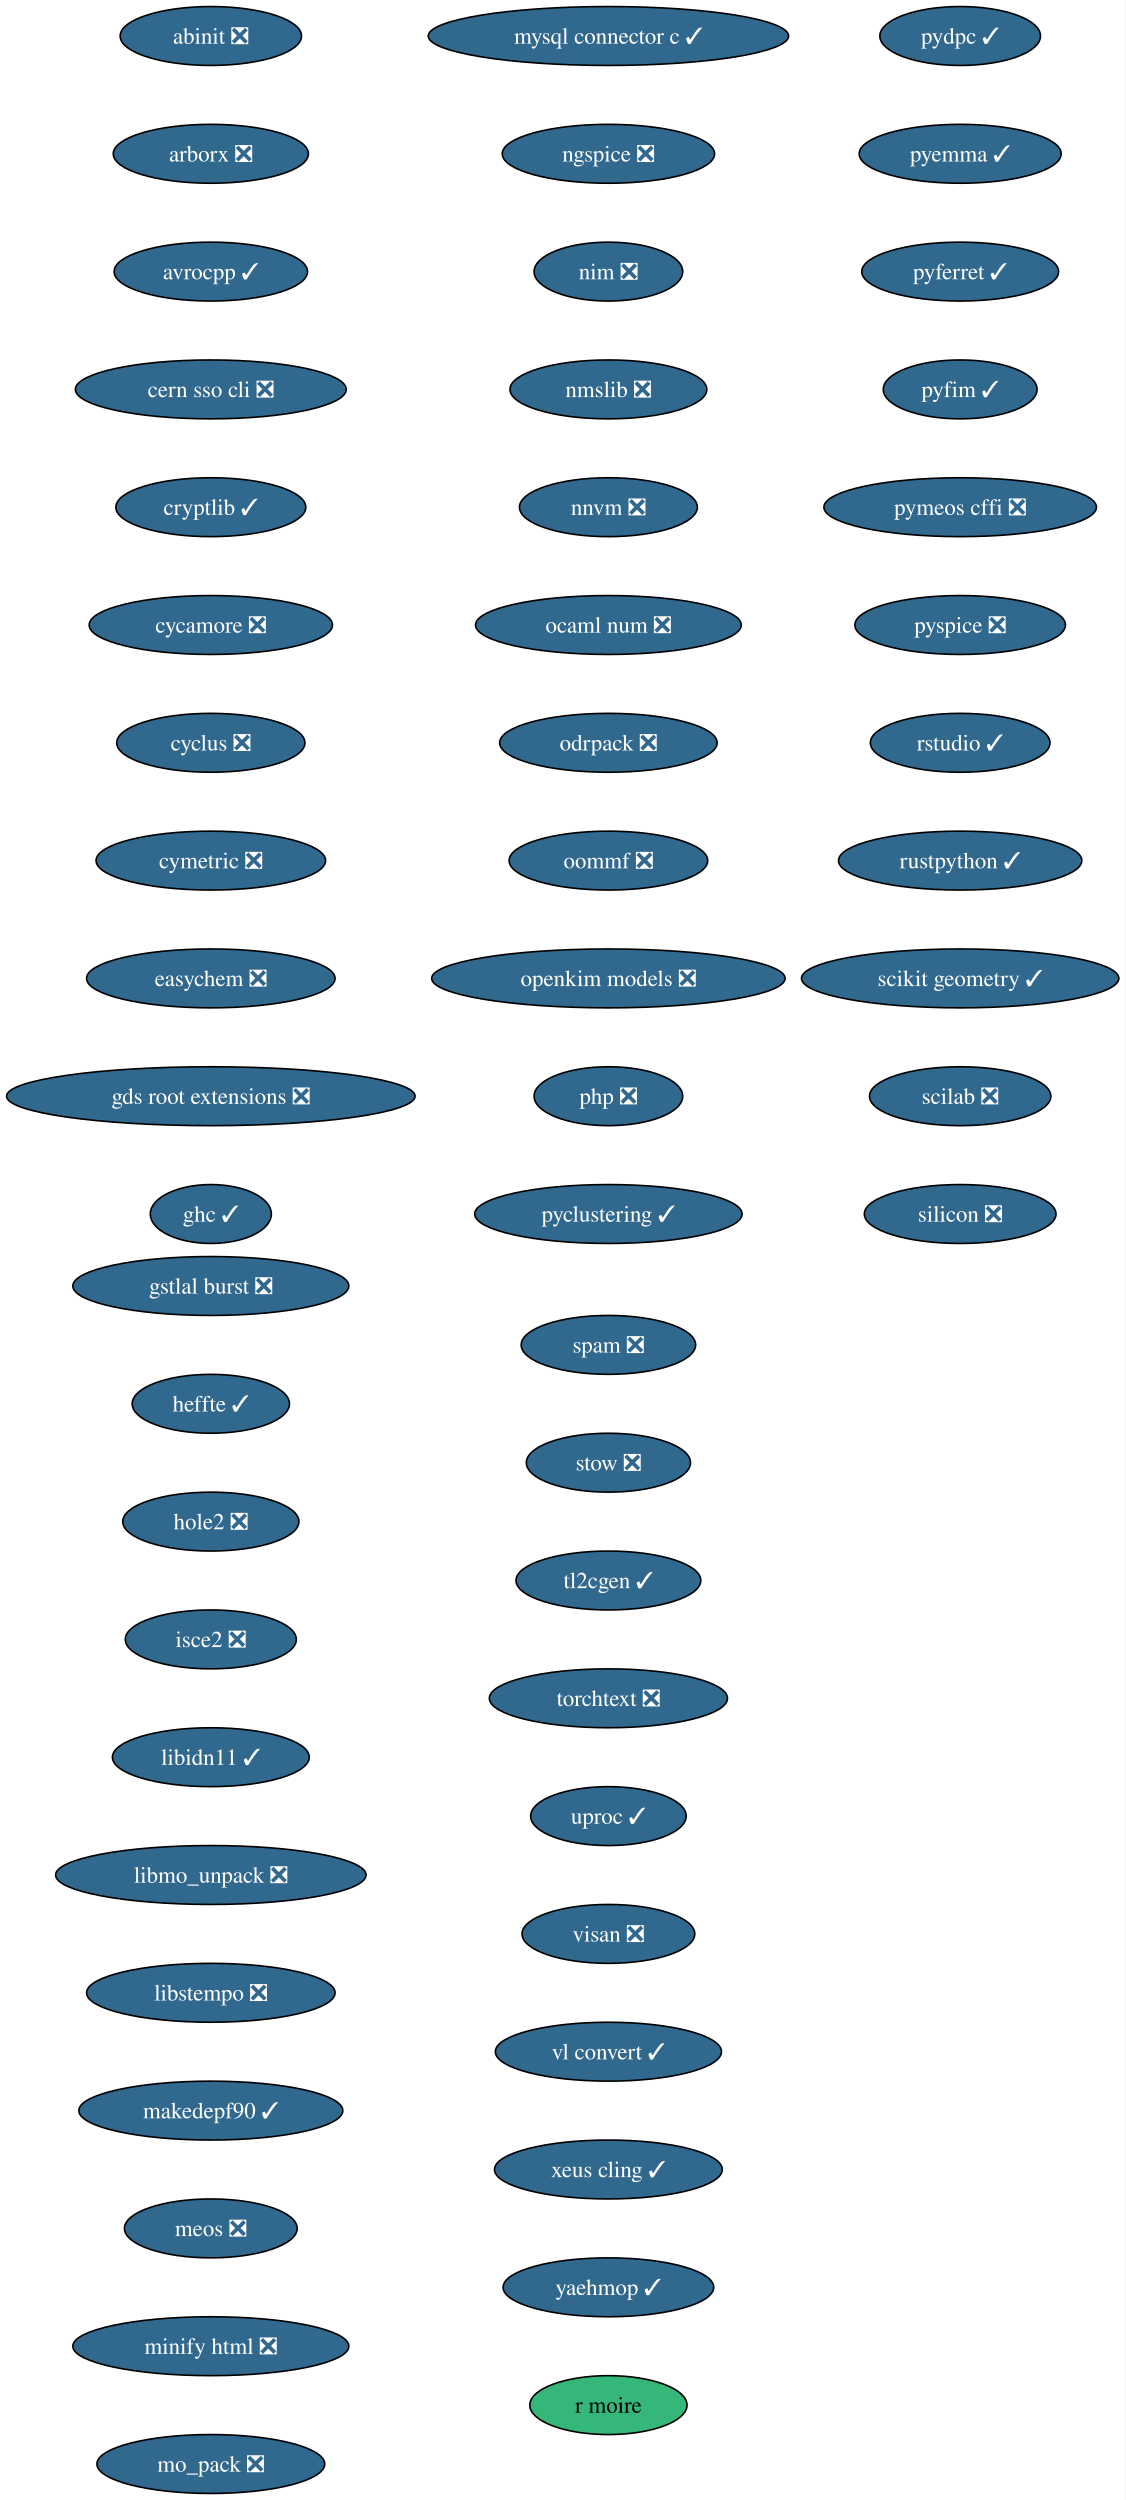
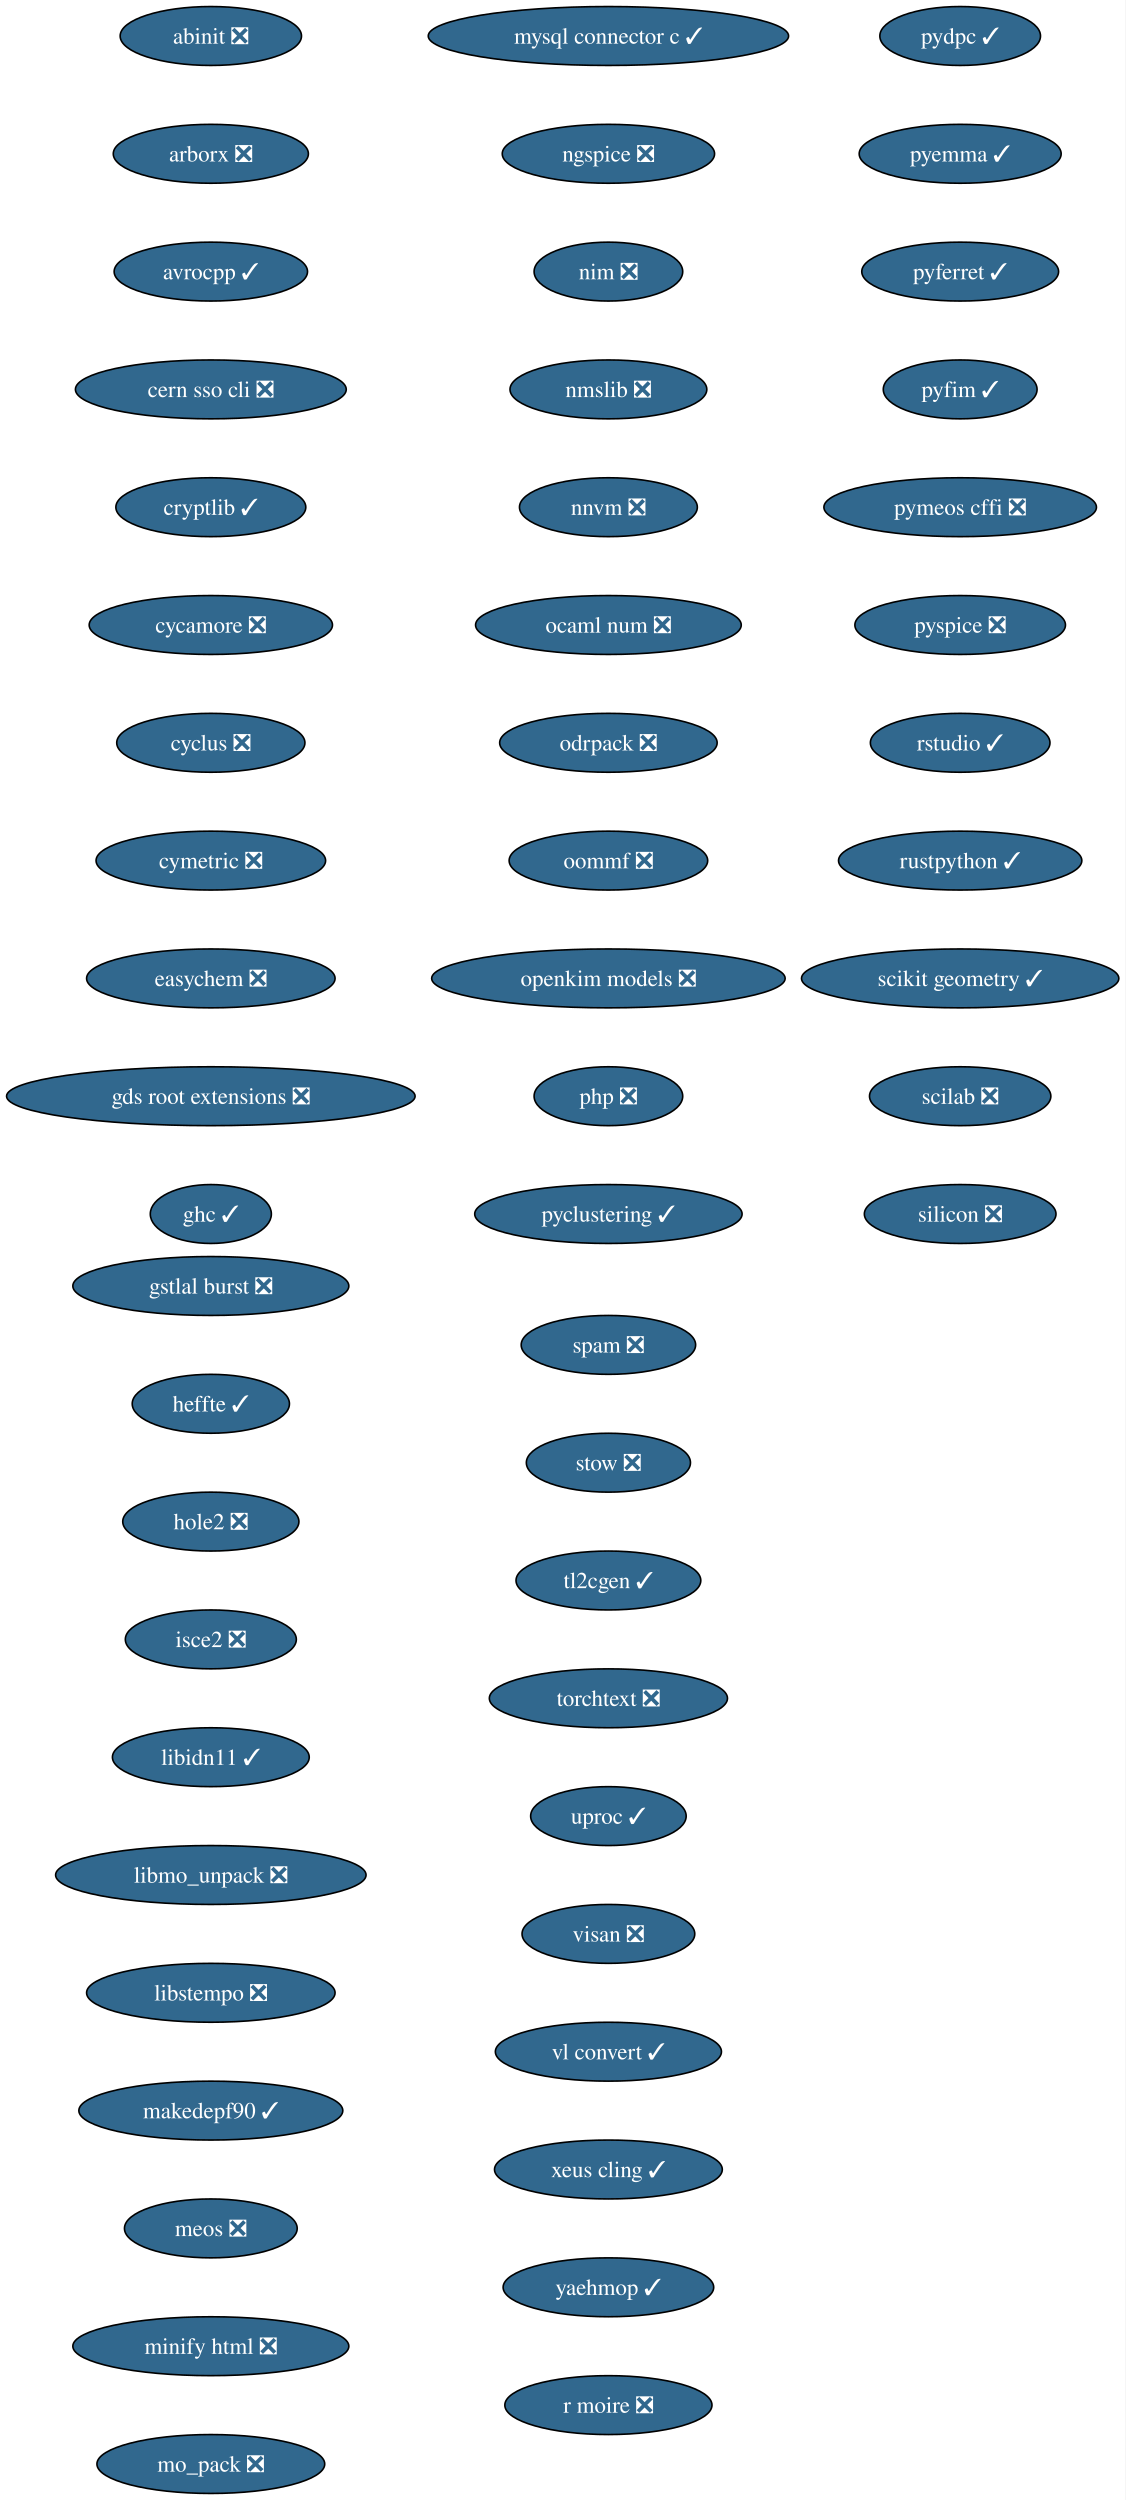
<svg xmlns="http://www.w3.org/2000/svg" xmlns:xlink="http://www.w3.org/1999/xlink" width="688pt" height="1528pt" viewBox="0.00 0.00 688.00 1528.00">
  <g id="graph0" class="graph" transform="scale(1 1) rotate(0) translate(4 1524)">
    <polygon fill="white" stroke="none" points="-4,4 -4,-1524 683.84,-1524 683.84,4 -4,4" />
    <g id="node1" class="node">
      <g id="a_node1">
        <a xlink:href="https://github.com/conda-forge/abinit-feedstock/pull/84" xlink:title="abinit ❎">
          <ellipse fill="#31688e" stroke="black" cx="124.86" cy="-1502" rx="55.42" ry="18" />
          <text xml:space="preserve" text-anchor="middle" x="124.86" y="-1497.32" font-family="Times,serif" font-size="14.00" fill="white">abinit ❎</text>
        </a>
      </g>
    </g>
    <g id="node2" class="node">
      <g id="a_node2">
        <a xlink:href="https://github.com/conda-forge/arborx-feedstock/pull/14" xlink:title="arborx ❎">
          <ellipse fill="#31688e" stroke="black" cx="124.86" cy="-1430" rx="59.63" ry="18" />
          <text xml:space="preserve" text-anchor="middle" x="124.86" y="-1425.32" font-family="Times,serif" font-size="14.00" fill="white">arborx ❎</text>
        </a>
      </g>
    </g>
    <g id="node3" class="node">
      <g id="a_node3">
        <a xlink:href="https://github.com/conda-forge/avrocpp-feedstock/pull/37" xlink:title="avrocpp ✓">
          <ellipse fill="#31688e" stroke="black" cx="124.86" cy="-1358" rx="59.1" ry="18" />
          <text xml:space="preserve" text-anchor="middle" x="124.86" y="-1353.32" font-family="Times,serif" font-size="14.00" fill="white">avrocpp ✓</text>
        </a>
      </g>
    </g>
    <g id="node4" class="node">
      <g id="a_node4">
        <a xlink:href="https://github.com/conda-forge/cern-sso-cli-feedstock/pull/10" xlink:title="cern sso cli ❎">
          <ellipse fill="#31688e" stroke="black" cx="124.86" cy="-1286" rx="82.77" ry="18" />
          <text xml:space="preserve" text-anchor="middle" x="124.86" y="-1281.32" font-family="Times,serif" font-size="14.00" fill="white">cern sso cli ❎</text>
        </a>
      </g>
    </g>
    <g id="node5" class="node">
      <g id="a_node5">
        <a xlink:href="https://github.com/conda-forge/cryptlib-feedstock/pull/6" xlink:title="cryptlib ✓">
          <ellipse fill="#31688e" stroke="black" cx="124.86" cy="-1214" rx="58.05" ry="18" />
          <text xml:space="preserve" text-anchor="middle" x="124.86" y="-1209.32" font-family="Times,serif" font-size="14.00" fill="white">cryptlib ✓</text>
        </a>
      </g>
    </g>
    <g id="node6" class="node">
      <g id="a_node6">
        <a xlink:href="https://github.com/conda-forge/cycamore-feedstock/pull/31" xlink:title="cycamore ❎">
          <ellipse fill="#31688e" stroke="black" cx="124.86" cy="-1142" rx="74.36" ry="18" />
          <text xml:space="preserve" text-anchor="middle" x="124.86" y="-1137.33" font-family="Times,serif" font-size="14.00" fill="white">cycamore ❎</text>
        </a>
      </g>
    </g>
    <g id="node7" class="node">
      <g id="a_node7">
        <a xlink:href="https://github.com/conda-forge/cyclus-feedstock/pull/111" xlink:title="cyclus ❎">
          <ellipse fill="#31688e" stroke="black" cx="124.86" cy="-1070" rx="57.52" ry="18" />
          <text xml:space="preserve" text-anchor="middle" x="124.86" y="-1065.33" font-family="Times,serif" font-size="14.00" fill="white">cyclus ❎</text>
        </a>
      </g>
    </g>
    <g id="node8" class="node">
      <g id="a_node8">
        <a xlink:href="https://github.com/conda-forge/cymetric-feedstock/pull/21" xlink:title="cymetric ❎">
          <ellipse fill="#31688e" stroke="black" cx="124.86" cy="-998" rx="70.15" ry="18" />
          <text xml:space="preserve" text-anchor="middle" x="124.86" y="-993.33" font-family="Times,serif" font-size="14.00" fill="white">cymetric ❎</text>
        </a>
      </g>
    </g>
    <g id="node9" class="node">
      <g id="a_node9">
        <a xlink:href="https://github.com/conda-forge/easychem-feedstock/pull/3" xlink:title="easychem ❎">
          <ellipse fill="#31688e" stroke="black" cx="124.86" cy="-926" rx="75.94" ry="18" />
          <text xml:space="preserve" text-anchor="middle" x="124.86" y="-921.33" font-family="Times,serif" font-size="14.00" fill="white">easychem ❎</text>
        </a>
      </g>
    </g>
    <g id="node10" class="node">
      <g id="a_node10">
        <a xlink:href="https://github.com/conda-forge/gds-root-extensions-feedstock/pull/29" xlink:title="gds root extensions ❎">
          <ellipse fill="#31688e" stroke="black" cx="124.86" cy="-854" rx="124.86" ry="18" />
          <text xml:space="preserve" text-anchor="middle" x="124.86" y="-849.33" font-family="Times,serif" font-size="14.00" fill="white">gds root extensions ❎</text>
        </a>
      </g>
    </g>
    <g id="node11" class="node">
      <g id="a_node11">
        <a xlink:href="https://github.com/conda-forge/ghc-feedstock/pull/43" xlink:title="ghc ✓">
          <ellipse fill="#31688e" stroke="black" cx="124.86" cy="-782" rx="37" ry="18" />
          <text xml:space="preserve" text-anchor="middle" x="124.86" y="-777.33" font-family="Times,serif" font-size="14.00" fill="white">ghc ✓</text>
        </a>
      </g>
    </g>
    <g id="node12" class="node">
      <g id="a_node12">
        <a xlink:href="https://github.com/conda-forge/gstlal-burst-feedstock/pull/18" xlink:title="gstlal burst ❎">
          <ellipse fill="#31688e" stroke="black" cx="124.86" cy="-738" rx="84.35" ry="18" />
          <text xml:space="preserve" text-anchor="middle" x="124.86" y="-733.33" font-family="Times,serif" font-size="14.00" fill="white">gstlal burst ❎</text>
        </a>
      </g>
    </g>
    <g id="node13" class="node">
      <g id="a_node13">
        <a xlink:href="https://github.com/conda-forge/heffte-feedstock/pull/9" xlink:title="heffte ✓">
          <ellipse fill="#31688e" stroke="black" cx="124.86" cy="-666" rx="48.05" ry="18" />
          <text xml:space="preserve" text-anchor="middle" x="124.86" y="-661.33" font-family="Times,serif" font-size="14.00" fill="white">heffte ✓</text>
        </a>
      </g>
    </g>
    <g id="node14" class="node">
      <g id="a_node14">
        <a xlink:href="https://github.com/conda-forge/hole2-feedstock/pull/1" xlink:title="hole2 ❎">
          <ellipse fill="#31688e" stroke="black" cx="124.86" cy="-594" rx="53.84" ry="18" />
          <text xml:space="preserve" text-anchor="middle" x="124.86" y="-589.33" font-family="Times,serif" font-size="14.00" fill="white">hole2 ❎</text>
        </a>
      </g>
    </g>
    <g id="node15" class="node">
      <g id="a_node15">
        <a xlink:href="https://github.com/conda-forge/isce2-feedstock/pull/89" xlink:title="isce2 ❎">
          <ellipse fill="#31688e" stroke="black" cx="124.86" cy="-522" rx="52.26" ry="18" />
          <text xml:space="preserve" text-anchor="middle" x="124.86" y="-517.33" font-family="Times,serif" font-size="14.00" fill="white">isce2 ❎</text>
        </a>
      </g>
    </g>
    <g id="node16" class="node">
      <g id="a_node16">
        <a xlink:href="https://github.com/conda-forge/libidn11-feedstock/pull/12" xlink:title="libidn11 ✓">
          <ellipse fill="#31688e" stroke="black" cx="124.86" cy="-450" rx="60.15" ry="18" />
          <text xml:space="preserve" text-anchor="middle" x="124.86" y="-445.32" font-family="Times,serif" font-size="14.00" fill="white">libidn11 ✓</text>
        </a>
      </g>
    </g>
    <g id="node17" class="node">
      <g id="a_node17">
        <a xlink:href="https://github.com/conda-forge/libmo_unpack-feedstock/pull/17" xlink:title="libmo_unpack ❎">
          <ellipse fill="#31688e" stroke="black" cx="124.86" cy="-378" rx="94.88" ry="18" />
          <text xml:space="preserve" text-anchor="middle" x="124.86" y="-373.32" font-family="Times,serif" font-size="14.00" fill="white">libmo_unpack ❎</text>
        </a>
      </g>
    </g>
    <g id="node18" class="node">
      <g id="a_node18">
        <a xlink:href="https://github.com/conda-forge/libstempo-feedstock/pull/45" xlink:title="libstempo ❎">
          <ellipse fill="#31688e" stroke="black" cx="124.86" cy="-306" rx="75.94" ry="18" />
          <text xml:space="preserve" text-anchor="middle" x="124.86" y="-301.32" font-family="Times,serif" font-size="14.00" fill="white">libstempo ❎</text>
        </a>
      </g>
    </g>
    <g id="node19" class="node">
      <g id="a_node19">
        <a xlink:href="https://github.com/conda-forge/makedepf90-feedstock/pull/1" xlink:title="makedepf90 ✓">
          <ellipse fill="#31688e" stroke="black" cx="124.86" cy="-234" rx="80.67" ry="18" />
          <text xml:space="preserve" text-anchor="middle" x="124.86" y="-229.32" font-family="Times,serif" font-size="14.00" fill="white">makedepf90 ✓</text>
        </a>
      </g>
    </g>
    <g id="node20" class="node">
      <g id="a_node20">
        <a xlink:href="https://github.com/conda-forge/meos-feedstock/pull/18" xlink:title="meos ❎">
          <ellipse fill="#31688e" stroke="black" cx="124.86" cy="-162" rx="52.79" ry="18" />
          <text xml:space="preserve" text-anchor="middle" x="124.86" y="-157.32" font-family="Times,serif" font-size="14.00" fill="white">meos ❎</text>
        </a>
      </g>
    </g>
    <g id="node21" class="node">
      <g id="a_node21">
        <a xlink:href="https://github.com/conda-forge/minify-html-feedstock/pull/11" xlink:title="minify html ❎">
          <ellipse fill="#31688e" stroke="black" cx="124.86" cy="-90" rx="84.35" ry="18" />
          <text xml:space="preserve" text-anchor="middle" x="124.86" y="-85.33" font-family="Times,serif" font-size="14.00" fill="white">minify html ❎</text>
        </a>
      </g>
    </g>
    <g id="node22" class="node">
      <g id="a_node22">
        <a xlink:href="https://github.com/conda-forge/mo_pack-feedstock/pull/43" xlink:title="mo_pack ❎">
          <ellipse fill="#31688e" stroke="black" cx="124.86" cy="-18" rx="69.62" ry="18" />
          <text xml:space="preserve" text-anchor="middle" x="124.86" y="-13.32" font-family="Times,serif" font-size="14.00" fill="white">mo_pack ❎</text>
        </a>
      </g>
    </g>
    <g id="node23" class="node">
      <g id="a_node23">
        <a xlink:href="https://github.com/conda-forge/mysql-connector-c-feedstock/pull/26" xlink:title="mysql connector c ✓">
          <ellipse fill="#31688e" stroke="black" cx="367.86" cy="-1502" rx="110.13" ry="18" />
          <text xml:space="preserve" text-anchor="middle" x="367.86" y="-1497.32" font-family="Times,serif" font-size="14.00" fill="white">mysql connector c ✓</text>
        </a>
      </g>
    </g>
    <g id="node24" class="node">
      <g id="a_node24">
        <a xlink:href="https://github.com/conda-forge/ngspice-feedstock/pull/39" xlink:title="ngspice ❎">
          <ellipse fill="#31688e" stroke="black" cx="367.86" cy="-1430" rx="64.89" ry="18" />
          <text xml:space="preserve" text-anchor="middle" x="367.86" y="-1425.32" font-family="Times,serif" font-size="14.00" fill="white">ngspice ❎</text>
        </a>
      </g>
    </g>
    <g id="node25" class="node">
      <g id="a_node25">
        <a xlink:href="https://github.com/conda-forge/nim-feedstock/pull/19" xlink:title="nim ❎">
          <ellipse fill="#31688e" stroke="black" cx="367.86" cy="-1358" rx="45.42" ry="18" />
          <text xml:space="preserve" text-anchor="middle" x="367.86" y="-1353.32" font-family="Times,serif" font-size="14.00" fill="white">nim ❎</text>
        </a>
      </g>
    </g>
    <g id="node26" class="node">
      <g id="a_node26">
        <a xlink:href="https://github.com/conda-forge/nmslib-feedstock/pull/28" xlink:title="nmslib ❎">
          <ellipse fill="#31688e" stroke="black" cx="367.86" cy="-1286" rx="60.15" ry="18" />
          <text xml:space="preserve" text-anchor="middle" x="367.86" y="-1281.32" font-family="Times,serif" font-size="14.00" fill="white">nmslib ❎</text>
        </a>
      </g>
    </g>
    <g id="node27" class="node">
      <g id="a_node27">
        <a xlink:href="https://github.com/conda-forge/nnvm-feedstock/pull/13" xlink:title="nnvm ❎">
          <ellipse fill="#31688e" stroke="black" cx="367.86" cy="-1214" rx="54.36" ry="18" />
          <text xml:space="preserve" text-anchor="middle" x="367.86" y="-1209.32" font-family="Times,serif" font-size="14.00" fill="white">nnvm ❎</text>
        </a>
      </g>
    </g>
    <g id="node28" class="node">
      <g id="a_node28">
        <a xlink:href="https://github.com/conda-forge/ocaml-num-feedstock/pull/9" xlink:title="ocaml num ❎">
          <ellipse fill="#31688e" stroke="black" cx="367.86" cy="-1142" rx="81.2" ry="18" />
          <text xml:space="preserve" text-anchor="middle" x="367.86" y="-1137.33" font-family="Times,serif" font-size="14.00" fill="white">ocaml num ❎</text>
        </a>
      </g>
    </g>
    <g id="node29" class="node">
      <g id="a_node29">
        <a xlink:href="https://github.com/conda-forge/odrpack-feedstock/pull/9" xlink:title="odrpack ❎">
          <ellipse fill="#31688e" stroke="black" cx="367.86" cy="-1070" rx="66.47" ry="18" />
          <text xml:space="preserve" text-anchor="middle" x="367.86" y="-1065.33" font-family="Times,serif" font-size="14.00" fill="white">odrpack ❎</text>
        </a>
      </g>
    </g>
    <g id="node30" class="node">
      <g id="a_node30">
        <a xlink:href="https://github.com/conda-forge/oommf-feedstock/pull/31" xlink:title="oommf ❎">
          <ellipse fill="#31688e" stroke="black" cx="367.86" cy="-998" rx="60.68" ry="18" />
          <text xml:space="preserve" text-anchor="middle" x="367.86" y="-993.33" font-family="Times,serif" font-size="14.00" fill="white">oommf ❎</text>
        </a>
      </g>
    </g>
    <g id="node31" class="node">
      <g id="a_node31">
        <a xlink:href="https://github.com/conda-forge/openkim-models-feedstock/pull/15" xlink:title="openkim models ❎">
          <ellipse fill="#31688e" stroke="black" cx="367.86" cy="-926" rx="108.03" ry="18" />
          <text xml:space="preserve" text-anchor="middle" x="367.86" y="-921.33" font-family="Times,serif" font-size="14.00" fill="white">openkim models ❎</text>
        </a>
      </g>
    </g>
    <g id="node32" class="node">
      <g id="a_node32">
        <a xlink:href="https://github.com/conda-forge/php-feedstock/pull/55" xlink:title="php ❎">
          <ellipse fill="#31688e" stroke="black" cx="367.86" cy="-854" rx="45.42" ry="18" />
          <text xml:space="preserve" text-anchor="middle" x="367.86" y="-849.33" font-family="Times,serif" font-size="14.00" fill="white">php ❎</text>
        </a>
      </g>
    </g>
    <g id="node33" class="node">
      <g id="a_node33">
        <a xlink:href="https://github.com/conda-forge/pyclustering-feedstock/pull/21" xlink:title="pyclustering ✓">
          <ellipse fill="#31688e" stroke="black" cx="367.86" cy="-782" rx="81.72" ry="18" />
          <text xml:space="preserve" text-anchor="middle" x="367.86" y="-777.33" font-family="Times,serif" font-size="14.00" fill="white">pyclustering ✓</text>
        </a>
      </g>
    </g>
    <g id="node34" class="node">
      <g id="a_node34">
        <a xlink:href="https://github.com/conda-forge/pydpc-feedstock/pull/16" xlink:title="pydpc ✓">
          <ellipse fill="#31688e" stroke="black" cx="582.86" cy="-1502" rx="49.1" ry="18" />
          <text xml:space="preserve" text-anchor="middle" x="582.86" y="-1497.32" font-family="Times,serif" font-size="14.00" fill="white">pydpc ✓</text>
        </a>
      </g>
    </g>
    <g id="node35" class="node">
      <g id="a_node35">
        <a xlink:href="https://github.com/conda-forge/pyemma-feedstock/pull/45" xlink:title="pyemma ✓">
          <ellipse fill="#31688e" stroke="black" cx="582.86" cy="-1430" rx="61.73" ry="18" />
          <text xml:space="preserve" text-anchor="middle" x="582.86" y="-1425.32" font-family="Times,serif" font-size="14.00" fill="white">pyemma ✓</text>
        </a>
      </g>
    </g>
    <g id="node36" class="node">
      <g id="a_node36">
        <a xlink:href="https://github.com/conda-forge/pyferret-feedstock/pull/110" xlink:title="pyferret ✓">
          <ellipse fill="#31688e" stroke="black" cx="582.86" cy="-1358" rx="60.15" ry="18" />
          <text xml:space="preserve" text-anchor="middle" x="582.86" y="-1353.32" font-family="Times,serif" font-size="14.00" fill="white">pyferret ✓</text>
        </a>
      </g>
    </g>
    <g id="node37" class="node">
      <g id="a_node37">
        <a xlink:href="https://github.com/conda-forge/pyfim-feedstock/pull/16" xlink:title="pyfim ✓">
          <ellipse fill="#31688e" stroke="black" cx="582.86" cy="-1286" rx="47" ry="18" />
          <text xml:space="preserve" text-anchor="middle" x="582.86" y="-1281.32" font-family="Times,serif" font-size="14.00" fill="white">pyfim ✓</text>
        </a>
      </g>
    </g>
    <g id="node38" class="node">
      <g id="a_node38">
        <a xlink:href="https://github.com/conda-forge/pymeos-cffi-feedstock/pull/11" xlink:title="pymeos cffi ❎">
          <ellipse fill="#31688e" stroke="black" cx="582.86" cy="-1214" rx="83.3" ry="18" />
          <text xml:space="preserve" text-anchor="middle" x="582.86" y="-1209.32" font-family="Times,serif" font-size="14.00" fill="white">pymeos cffi ❎</text>
        </a>
      </g>
    </g>
    <g id="node39" class="node">
      <g id="a_node39">
        <a xlink:href="https://github.com/conda-forge/pyspice-feedstock/pull/35" xlink:title="pyspice ❎">
          <ellipse fill="#31688e" stroke="black" cx="582.86" cy="-1142" rx="64.36" ry="18" />
          <text xml:space="preserve" text-anchor="middle" x="582.86" y="-1137.33" font-family="Times,serif" font-size="14.00" fill="white">pyspice ❎</text>
        </a>
      </g>
    </g>
    <g id="node40" class="node">
      <g id="a_node40">
        <a xlink:href="https://github.com/conda-forge/rstudio-feedstock/pull/35" xlink:title="rstudio ✓">
          <ellipse fill="#31688e" stroke="black" cx="582.86" cy="-1070" rx="54.89" ry="18" />
          <text xml:space="preserve" text-anchor="middle" x="582.86" y="-1065.33" font-family="Times,serif" font-size="14.00" fill="white">rstudio ✓</text>
        </a>
      </g>
    </g>
    <g id="node41" class="node">
      <g id="a_node41">
        <a xlink:href="https://github.com/conda-forge/rustpython-feedstock/pull/8" xlink:title="rustpython ✓">
          <ellipse fill="#31688e" stroke="black" cx="582.86" cy="-998" rx="74.36" ry="18" />
          <text xml:space="preserve" text-anchor="middle" x="582.86" y="-993.33" font-family="Times,serif" font-size="14.00" fill="white">rustpython ✓</text>
        </a>
      </g>
    </g>
    <g id="node42" class="node">
      <g id="a_node42">
        <a xlink:href="https://github.com/conda-forge/scikit-geometry-feedstock/pull/15" xlink:title="scikit geometry ✓">
          <ellipse fill="#31688e" stroke="black" cx="582.86" cy="-926" rx="96.98" ry="18" />
          <text xml:space="preserve" text-anchor="middle" x="582.86" y="-921.33" font-family="Times,serif" font-size="14.00" fill="white">scikit geometry ✓</text>
        </a>
      </g>
    </g>
    <g id="node43" class="node">
      <g id="a_node43">
        <a xlink:href="https://github.com/conda-forge/scilab-feedstock/pull/60" xlink:title="scilab ❎">
          <ellipse fill="#31688e" stroke="black" cx="582.86" cy="-854" rx="55.42" ry="18" />
          <text xml:space="preserve" text-anchor="middle" x="582.86" y="-849.33" font-family="Times,serif" font-size="14.00" fill="white">scilab ❎</text>
        </a>
      </g>
    </g>
    <g id="node44" class="node">
      <g id="a_node44">
        <a xlink:href="https://github.com/conda-forge/silicon-feedstock/pull/7" xlink:title="silicon ❎">
          <ellipse fill="#31688e" stroke="black" cx="582.86" cy="-782" rx="58.57" ry="18" />
          <text xml:space="preserve" text-anchor="middle" x="582.86" y="-777.33" font-family="Times,serif" font-size="14.00" fill="white">silicon ❎</text>
        </a>
      </g>
    </g>
    <g id="node45" class="node">
      <g id="a_node45">
        <a xlink:href="https://github.com/conda-forge/spam-feedstock/pull/2" xlink:title="spam ❎">
          <ellipse fill="#31688e" stroke="black" cx="367.86" cy="-702" rx="53.31" ry="18" />
          <text xml:space="preserve" text-anchor="middle" x="367.86" y="-697.33" font-family="Times,serif" font-size="14.00" fill="white">spam ❎</text>
        </a>
      </g>
    </g>
    <g id="node46" class="node">
      <g id="a_node46">
        <a xlink:href="https://github.com/conda-forge/stow-feedstock/pull/8" xlink:title="stow ❎">
          <ellipse fill="#31688e" stroke="black" cx="367.86" cy="-630" rx="50.16" ry="18" />
          <text xml:space="preserve" text-anchor="middle" x="367.86" y="-625.33" font-family="Times,serif" font-size="14.00" fill="white">stow ❎</text>
        </a>
      </g>
    </g>
    <g id="node47" class="node">
      <g id="a_node47">
        <a xlink:href="https://github.com/conda-forge/tl2cgen-feedstock/pull/14" xlink:title="tl2cgen ✓">
          <ellipse fill="#31688e" stroke="black" cx="367.86" cy="-558" rx="56.47" ry="18" />
          <text xml:space="preserve" text-anchor="middle" x="367.86" y="-553.33" font-family="Times,serif" font-size="14.00" fill="white">tl2cgen ✓</text>
        </a>
      </g>
    </g>
    <g id="node48" class="node">
      <g id="a_node48">
        <a xlink:href="https://github.com/conda-forge/torchtext-feedstock/pull/7" xlink:title="torchtext ❎">
          <ellipse fill="#31688e" stroke="black" cx="367.86" cy="-486" rx="72.78" ry="18" />
          <text xml:space="preserve" text-anchor="middle" x="367.86" y="-481.32" font-family="Times,serif" font-size="14.00" fill="white">torchtext ❎</text>
        </a>
      </g>
    </g>
    <g id="node49" class="node">
      <g id="a_node49">
        <a xlink:href="https://github.com/conda-forge/uproc-feedstock/pull/1" xlink:title="uproc ✓">
          <ellipse fill="#31688e" stroke="black" cx="367.86" cy="-414" rx="47.53" ry="18" />
          <text xml:space="preserve" text-anchor="middle" x="367.86" y="-409.32" font-family="Times,serif" font-size="14.00" fill="white">uproc ✓</text>
        </a>
      </g>
    </g>
    <g id="node50" class="node">
      <g id="a_node50">
        <a xlink:href="https://github.com/conda-forge/visan-feedstock/pull/18" xlink:title="visan ❎">
          <ellipse fill="#31688e" stroke="black" cx="367.86" cy="-342" rx="52.79" ry="18" />
          <text xml:space="preserve" text-anchor="middle" x="367.86" y="-337.32" font-family="Times,serif" font-size="14.00" fill="white">visan ❎</text>
        </a>
      </g>
    </g>
    <g id="node51" class="node">
      <g id="a_node51">
        <a xlink:href="https://github.com/conda-forge/vl-convert-feedstock/pull/1" xlink:title="vl convert ✓">
          <ellipse fill="#31688e" stroke="black" cx="367.86" cy="-270" rx="69.1" ry="18" />
          <text xml:space="preserve" text-anchor="middle" x="367.86" y="-265.32" font-family="Times,serif" font-size="14.00" fill="white">vl convert ✓</text>
        </a>
      </g>
    </g>
    <g id="node52" class="node">
      <g id="a_node52">
        <a xlink:href="https://github.com/conda-forge/xeus-cling-feedstock/pull/69" xlink:title="xeus cling ✓">
          <ellipse fill="#31688e" stroke="black" cx="367.86" cy="-198" rx="69.62" ry="18" />
          <text xml:space="preserve" text-anchor="middle" x="367.86" y="-193.32" font-family="Times,serif" font-size="14.00" fill="white">xeus cling ✓</text>
        </a>
      </g>
    </g>
    <g id="node53" class="node">
      <g id="a_node53">
        <a xlink:href="https://github.com/conda-forge/yaehmop-feedstock/pull/14" xlink:title="yaehmop ✓">
          <ellipse fill="#31688e" stroke="black" cx="367.86" cy="-126" rx="64.36" ry="18" />
          <text xml:space="preserve" text-anchor="middle" x="367.86" y="-121.33" font-family="Times,serif" font-size="14.00" fill="white">yaehmop ✓</text>
        </a>
      </g>
    </g>
    <g id="node54" class="node">
      <g id="a_node54">
-         <a xlink:href="https://github.com/conda-forge/r-moire-feedstock" xlink:title="r moire">
-           <ellipse fill="#35b779" stroke="black" cx="367.86" cy="-54" rx="48.05" ry="18" />
-           <text xml:space="preserve" text-anchor="middle" x="367.86" y="-49.33" font-family="Times,serif" font-size="14.00">r moire</text>
+         <a xlink:href="https://github.com/conda-forge/r-moire-feedstock/pull/1" xlink:title="r moire ❎">
+           <ellipse fill="#31688e" stroke="black" cx="367.86" cy="-54" rx="63.31" ry="18" />
+           <text xml:space="preserve" text-anchor="middle" x="367.86" y="-49.33" font-family="Times,serif" font-size="14.00" fill="white">r moire ❎</text>
        </a>
      </g>
    </g>
  </g>
</svg>
